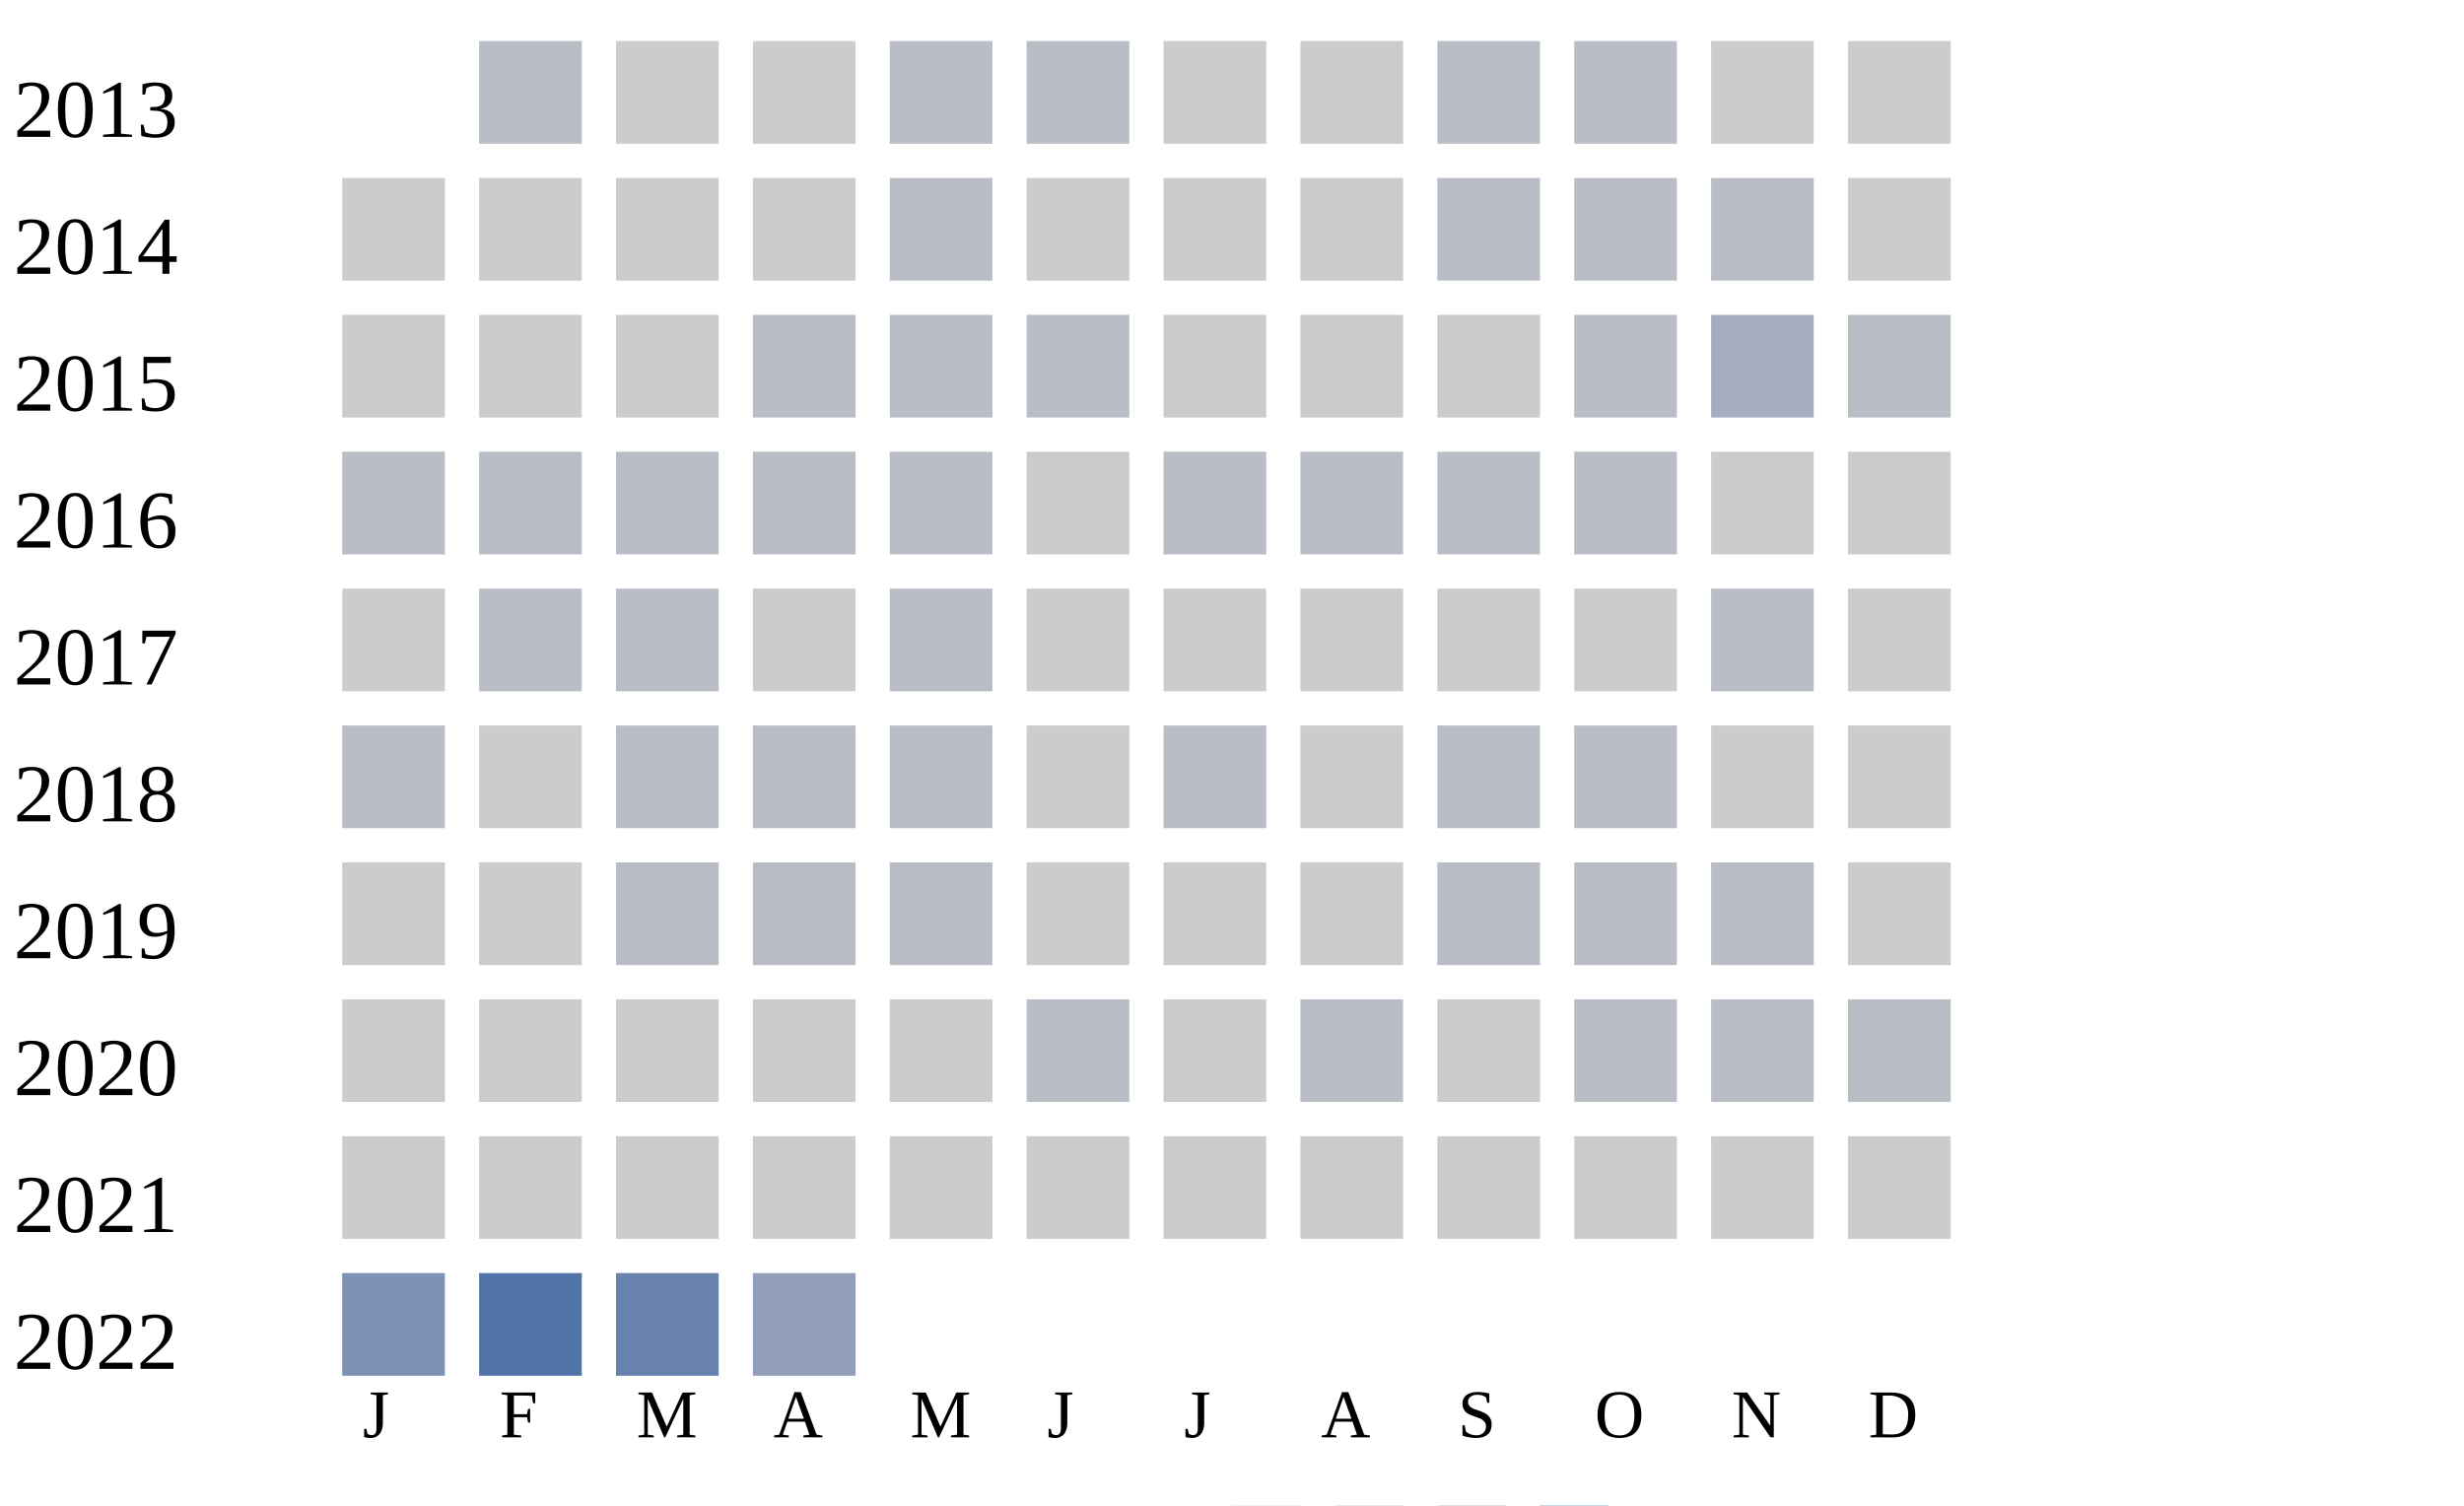
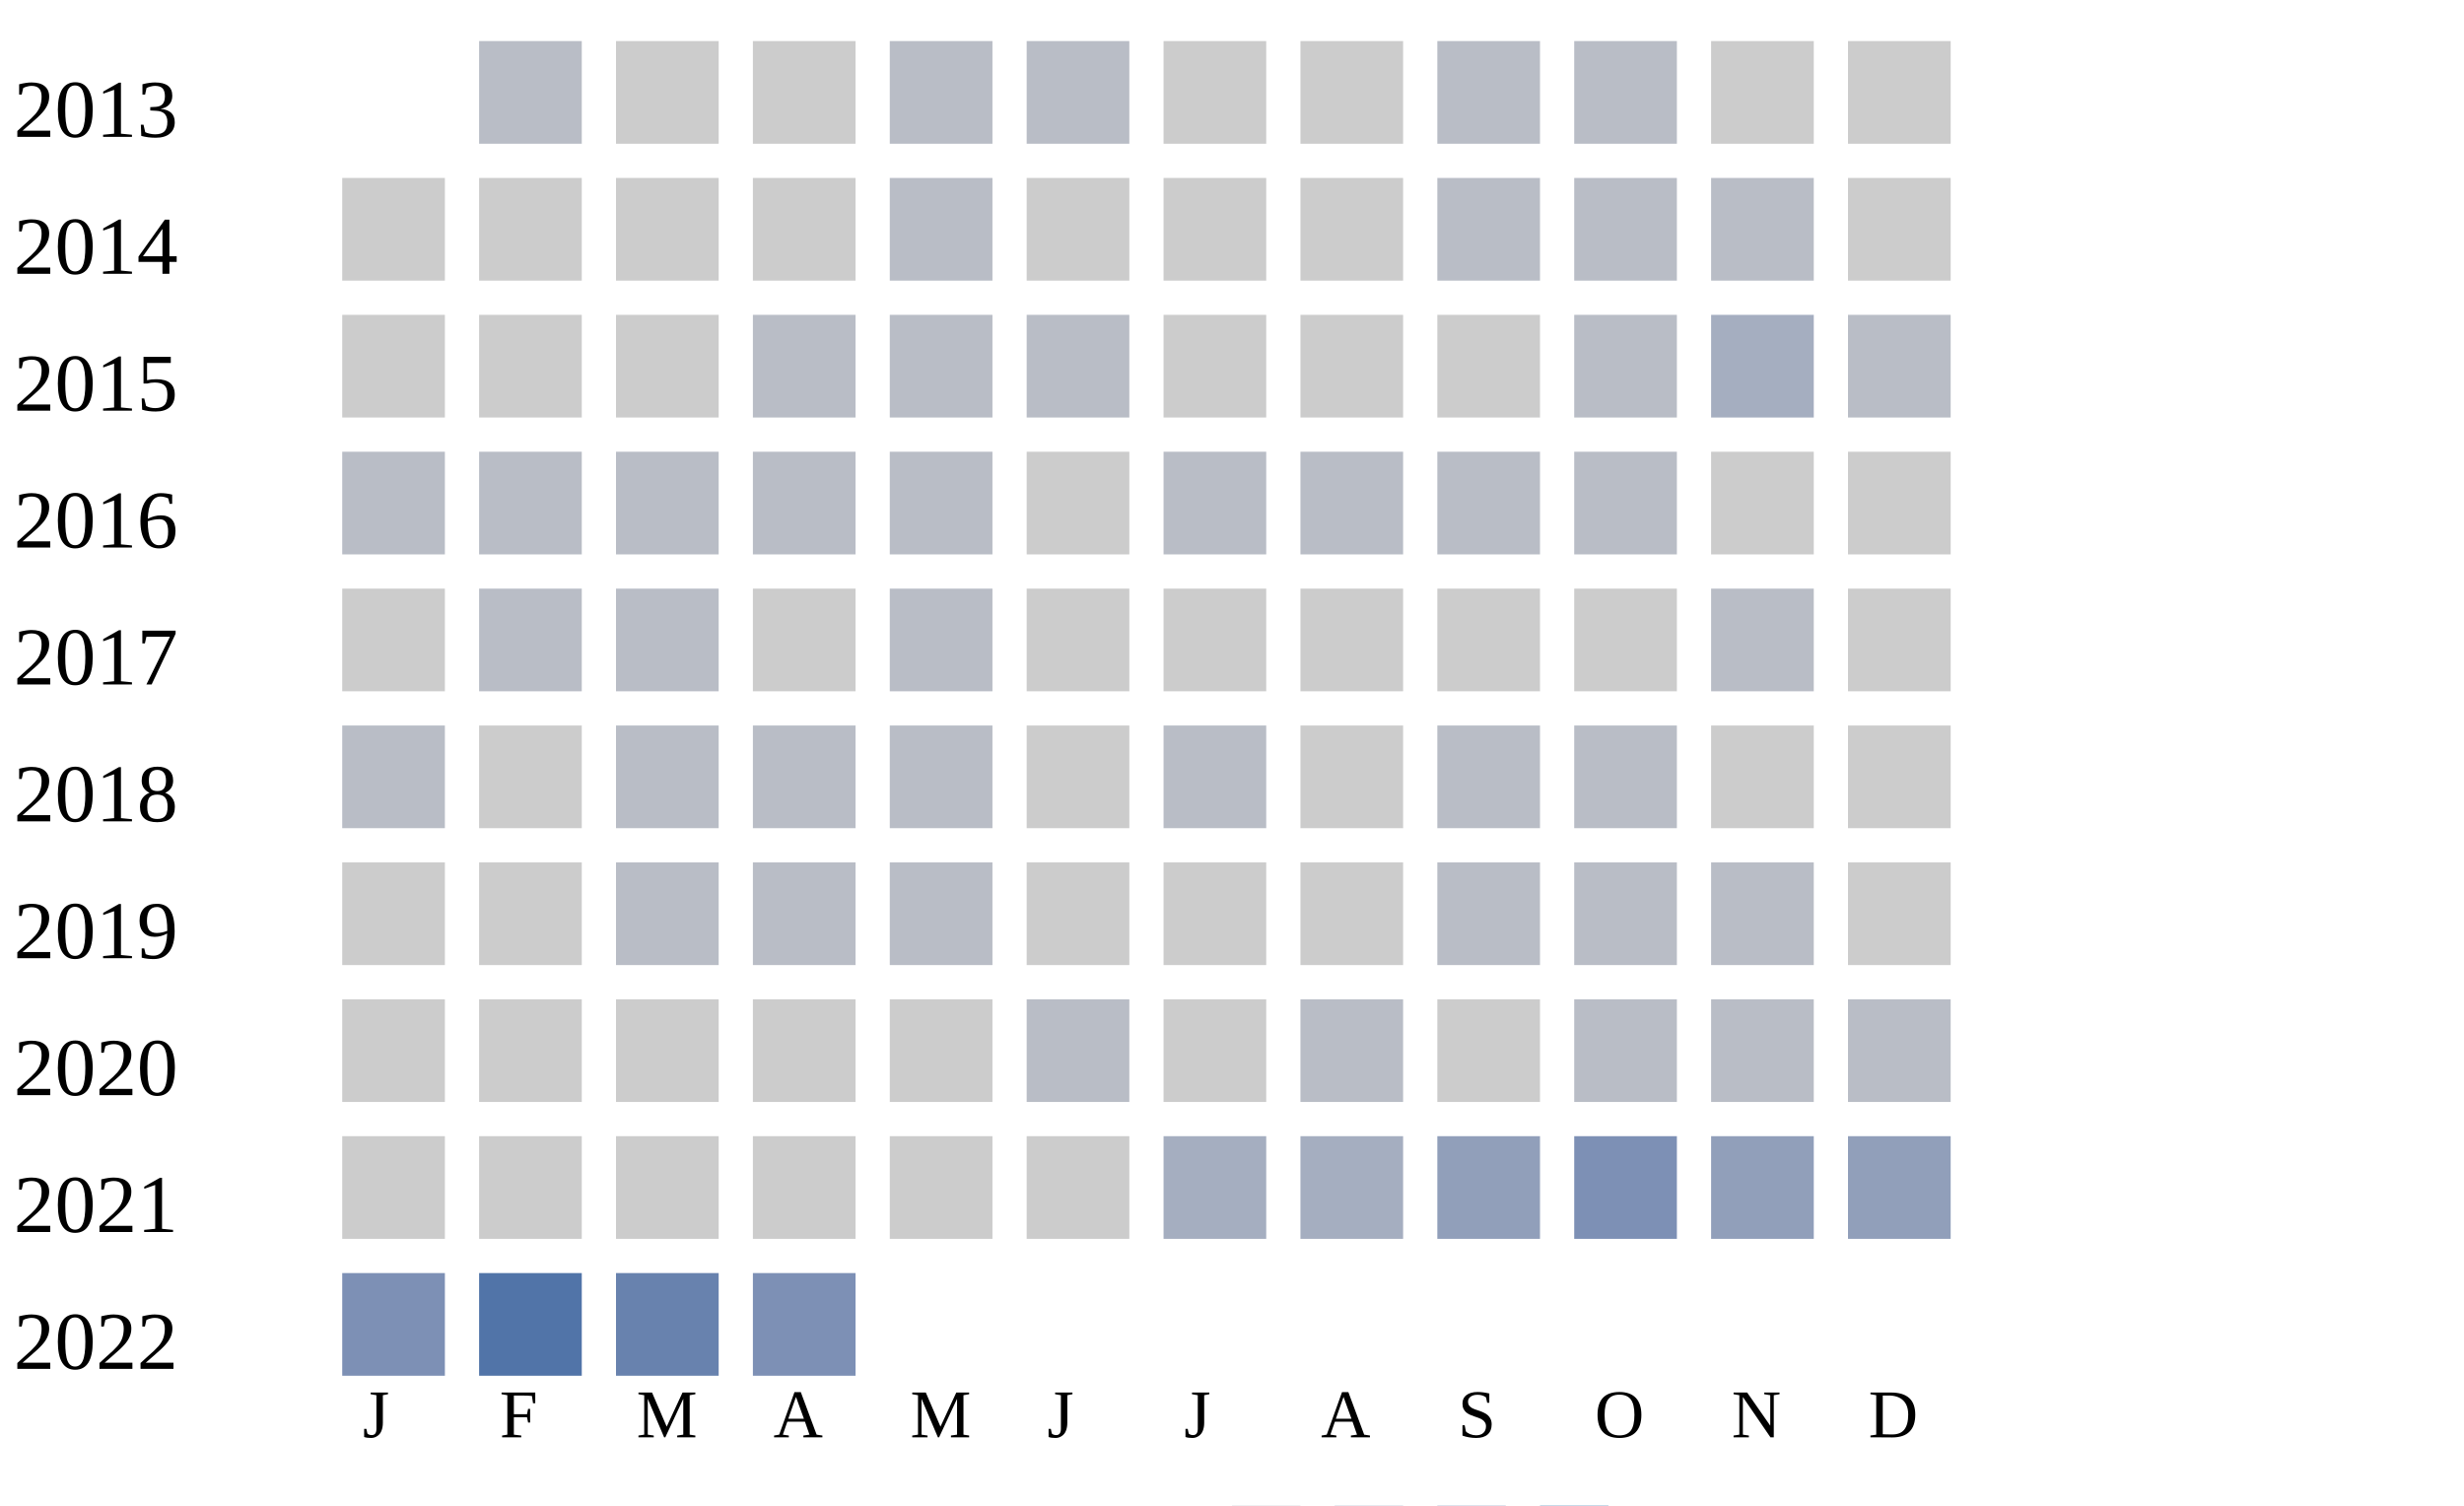
<svg xmlns="http://www.w3.org/2000/svg" width="360" height="220">
  <g transform="translate(0 0)">
    <text x="2" y="20">2013</text>
    <rect x="70" y="6" width="15" height="15" fill="#b9bdc6" />
    <rect x="90" y="6" width="15" height="15" fill="#cccccc" />
    <rect x="110" y="6" width="15" height="15" fill="#cccccc" />
    <rect x="130" y="6" width="15" height="15" fill="#b9bdc6" />
    <rect x="150" y="6" width="15" height="15" fill="#b9bdc6" />
    <rect x="170" y="6" width="15" height="15" fill="#cccccc" />
    <rect x="190" y="6" width="15" height="15" fill="#cccccc" />
    <rect x="210" y="6" width="15" height="15" fill="#b9bdc6" />
    <rect x="230" y="6" width="15" height="15" fill="#b9bdc6" />
    <rect x="250" y="6" width="15" height="15" fill="#cccccc" />
    <rect x="270" y="6" width="15" height="15" fill="#cccccc" />
  </g>
  <g transform="translate(0 20)">
    <text x="2" y="20">2014</text>
    <rect x="50" y="6" width="15" height="15" fill="#cccccc" />
    <rect x="70" y="6" width="15" height="15" fill="#cccccc" />
    <rect x="90" y="6" width="15" height="15" fill="#cccccc" />
    <rect x="110" y="6" width="15" height="15" fill="#cccccc" />
    <rect x="130" y="6" width="15" height="15" fill="#b9bdc6" />
    <rect x="150" y="6" width="15" height="15" fill="#cccccc" />
    <rect x="170" y="6" width="15" height="15" fill="#cccccc" />
    <rect x="190" y="6" width="15" height="15" fill="#cccccc" />
    <rect x="210" y="6" width="15" height="15" fill="#b9bdc6" />
    <rect x="230" y="6" width="15" height="15" fill="#b9bdc6" />
    <rect x="250" y="6" width="15" height="15" fill="#b9bdc6" />
    <rect x="270" y="6" width="15" height="15" fill="#cccccc" />
  </g>
  <g transform="translate(0 40)">
    <text x="2" y="20">2015</text>
    <rect x="50" y="6" width="15" height="15" fill="#cccccc" />
    <rect x="70" y="6" width="15" height="15" fill="#cccccc" />
    <rect x="90" y="6" width="15" height="15" fill="#cccccc" />
    <rect x="110" y="6" width="15" height="15" fill="#b9bdc6" />
    <rect x="130" y="6" width="15" height="15" fill="#b9bdc6" />
    <rect x="150" y="6" width="15" height="15" fill="#b9bdc6" />
    <rect x="170" y="6" width="15" height="15" fill="#cccccc" />
    <rect x="190" y="6" width="15" height="15" fill="#cccccc" />
    <rect x="210" y="6" width="15" height="15" fill="#cccccc" />
    <rect x="230" y="6" width="15" height="15" fill="#b9bdc6" />
    <rect x="250" y="6" width="15" height="15" fill="#a5aec0" />
    <rect x="270" y="6" width="15" height="15" fill="#b9bdc6" />
  </g>
  <g transform="translate(0 60)">
    <text x="2" y="20">2016</text>
    <rect x="50" y="6" width="15" height="15" fill="#b9bdc6" />
    <rect x="70" y="6" width="15" height="15" fill="#b9bdc6" />
    <rect x="90" y="6" width="15" height="15" fill="#b9bdc6" />
    <rect x="110" y="6" width="15" height="15" fill="#b9bdc6" />
    <rect x="130" y="6" width="15" height="15" fill="#b9bdc6" />
    <rect x="150" y="6" width="15" height="15" fill="#cccccc" />
    <rect x="170" y="6" width="15" height="15" fill="#b9bdc6" />
    <rect x="190" y="6" width="15" height="15" fill="#b9bdc6" />
    <rect x="210" y="6" width="15" height="15" fill="#b9bdc6" />
    <rect x="230" y="6" width="15" height="15" fill="#b9bdc6" />
    <rect x="250" y="6" width="15" height="15" fill="#cccccc" />
    <rect x="270" y="6" width="15" height="15" fill="#cccccc" />
  </g>
  <g transform="translate(0 80)">
    <text x="2" y="20">2017</text>
    <rect x="50" y="6" width="15" height="15" fill="#cccccc" />
    <rect x="70" y="6" width="15" height="15" fill="#b9bdc6" />
    <rect x="90" y="6" width="15" height="15" fill="#b9bdc6" />
    <rect x="110" y="6" width="15" height="15" fill="#cccccc" />
    <rect x="130" y="6" width="15" height="15" fill="#b9bdc6" />
    <rect x="150" y="6" width="15" height="15" fill="#cccccc" />
    <rect x="170" y="6" width="15" height="15" fill="#cccccc" />
    <rect x="190" y="6" width="15" height="15" fill="#cccccc" />
    <rect x="210" y="6" width="15" height="15" fill="#cccccc" />
    <rect x="230" y="6" width="15" height="15" fill="#cccccc" />
    <rect x="250" y="6" width="15" height="15" fill="#b9bdc6" />
    <rect x="270" y="6" width="15" height="15" fill="#cccccc" />
  </g>
  <g transform="translate(0 100)">
    <text x="2" y="20">2018</text>
    <rect x="50" y="6" width="15" height="15" fill="#b9bdc6" />
    <rect x="70" y="6" width="15" height="15" fill="#cccccc" />
    <rect x="90" y="6" width="15" height="15" fill="#b9bdc6" />
    <rect x="110" y="6" width="15" height="15" fill="#b9bdc6" />
    <rect x="130" y="6" width="15" height="15" fill="#b9bdc6" />
    <rect x="150" y="6" width="15" height="15" fill="#cccccc" />
    <rect x="170" y="6" width="15" height="15" fill="#b9bdc6" />
    <rect x="190" y="6" width="15" height="15" fill="#cccccc" />
    <rect x="210" y="6" width="15" height="15" fill="#b9bdc6" />
    <rect x="230" y="6" width="15" height="15" fill="#b9bdc6" />
    <rect x="250" y="6" width="15" height="15" fill="#cccccc" />
    <rect x="270" y="6" width="15" height="15" fill="#cccccc" />
  </g>
  <g transform="translate(0 120)">
    <text x="2" y="20">2019</text>
    <rect x="50" y="6" width="15" height="15" fill="#cccccc" />
    <rect x="70" y="6" width="15" height="15" fill="#cccccc" />
    <rect x="90" y="6" width="15" height="15" fill="#b9bdc6" />
    <rect x="110" y="6" width="15" height="15" fill="#b9bdc6" />
    <rect x="130" y="6" width="15" height="15" fill="#b9bdc6" />
    <rect x="150" y="6" width="15" height="15" fill="#cccccc" />
    <rect x="170" y="6" width="15" height="15" fill="#cccccc" />
    <rect x="190" y="6" width="15" height="15" fill="#cccccc" />
    <rect x="210" y="6" width="15" height="15" fill="#b9bdc6" />
    <rect x="230" y="6" width="15" height="15" fill="#b9bdc6" />
    <rect x="250" y="6" width="15" height="15" fill="#b9bdc6" />
    <rect x="270" y="6" width="15" height="15" fill="#cccccc" />
  </g>
  <g transform="translate(0 140)">
    <text x="2" y="20">2020</text>
    <rect x="50" y="6" width="15" height="15" fill="#cccccc" />
    <rect x="70" y="6" width="15" height="15" fill="#cccccc" />
    <rect x="90" y="6" width="15" height="15" fill="#cccccc" />
    <rect x="110" y="6" width="15" height="15" fill="#cccccc" />
    <rect x="130" y="6" width="15" height="15" fill="#cccccc" />
    <rect x="150" y="6" width="15" height="15" fill="#b9bdc6" />
    <rect x="170" y="6" width="15" height="15" fill="#cccccc" />
    <rect x="190" y="6" width="15" height="15" fill="#b9bdc6" />
    <rect x="210" y="6" width="15" height="15" fill="#cccccc" />
    <rect x="230" y="6" width="15" height="15" fill="#b9bdc6" />
    <rect x="250" y="6" width="15" height="15" fill="#b9bdc6" />
    <rect x="270" y="6" width="15" height="15" fill="#b9bdc6" />
  </g>
  <g transform="translate(0 160)">
    <text x="2" y="20">2021</text>
    <rect x="50" y="6" width="15" height="15" fill="#cccccc" />
    <rect x="70" y="6" width="15" height="15" fill="#cccccc" />
    <rect x="90" y="6" width="15" height="15" fill="#cccccc" />
    <rect x="110" y="6" width="15" height="15" fill="#cccccc" />
    <rect x="130" y="6" width="15" height="15" fill="#cccccc" />
    <rect x="150" y="6" width="15" height="15" fill="#cccccc" />
-     <rect x="170" y="6" width="15" height="15" fill="#cccccc" />
-     <rect x="190" y="6" width="15" height="15" fill="#cccccc" />
-     <rect x="210" y="6" width="15" height="15" fill="#cccccc" />
-     <rect x="230" y="6" width="15" height="15" fill="#cccccc" />
-     <rect x="250" y="6" width="15" height="15" fill="#cccccc" />
-     <rect x="270" y="6" width="15" height="15" fill="#cccccc" />
+     <rect x="170" y="6" width="15" height="15" fill="#a5aec0" />
+     <rect x="190" y="6" width="15" height="15" fill="#a5aec0" />
+     <rect x="210" y="6" width="15" height="15" fill="#919fba" />
+     <rect x="230" y="6" width="15" height="15" fill="#7d90b5" />
+     <rect x="250" y="6" width="15" height="15" fill="#919fba" />
+     <rect x="270" y="6" width="15" height="15" fill="#919fba" />
  </g>
  <g transform="translate(0 180)">
    <text x="2" y="20">2022</text>
    <rect x="50" y="6" width="15" height="15" fill="#7d90b5" />
    <rect x="70" y="6" width="15" height="15" fill="#5174a8" />
    <rect x="90" y="6" width="15" height="15" fill="#6882ae" />
-     <rect x="110" y="6" width="15" height="15" fill="#919fba" />
+     <rect x="110" y="6" width="15" height="15" fill="#7d90b5" />
  </g>
  <text style="font-size: 10px; text-align: center" x="53" y="210">J</text>
  <text style="font-size: 10px; text-align: center" x="73" y="210">F</text>
  <text style="font-size: 10px; text-align: center" x="93" y="210">M</text>
  <text style="font-size: 10px; text-align: center" x="113" y="210">A</text>
  <text style="font-size: 10px; text-align: center" x="133" y="210">M</text>
  <text style="font-size: 10px; text-align: center" x="153" y="210">J</text>
  <text style="font-size: 10px; text-align: center" x="173" y="210">J</text>
  <text style="font-size: 10px; text-align: center" x="193" y="210">A</text>
  <text style="font-size: 10px; text-align: center" x="213" y="210">S</text>
  <text style="font-size: 10px; text-align: center" x="233" y="210">O</text>
  <text style="font-size: 10px; text-align: center" x="253" y="210">N</text>
  <text style="font-size: 10px; text-align: center" x="273" y="210">D</text>
  <text style="font-size: 10px;" x="155" y="229">Less</text>
  <rect fill="#b9bdc6" width="10" height="10" x="180" y="220" />
  <rect fill="#919fba" width="10" height="10" x="195" y="220" />
  <rect fill="#6882ae" width="10" height="10" x="210" y="220" />
  <rect fill="#005a9c" width="10" height="10" x="225" y="220" />
  <text x="240" y="229" style="font-size: 10px;">More</text>
</svg>
